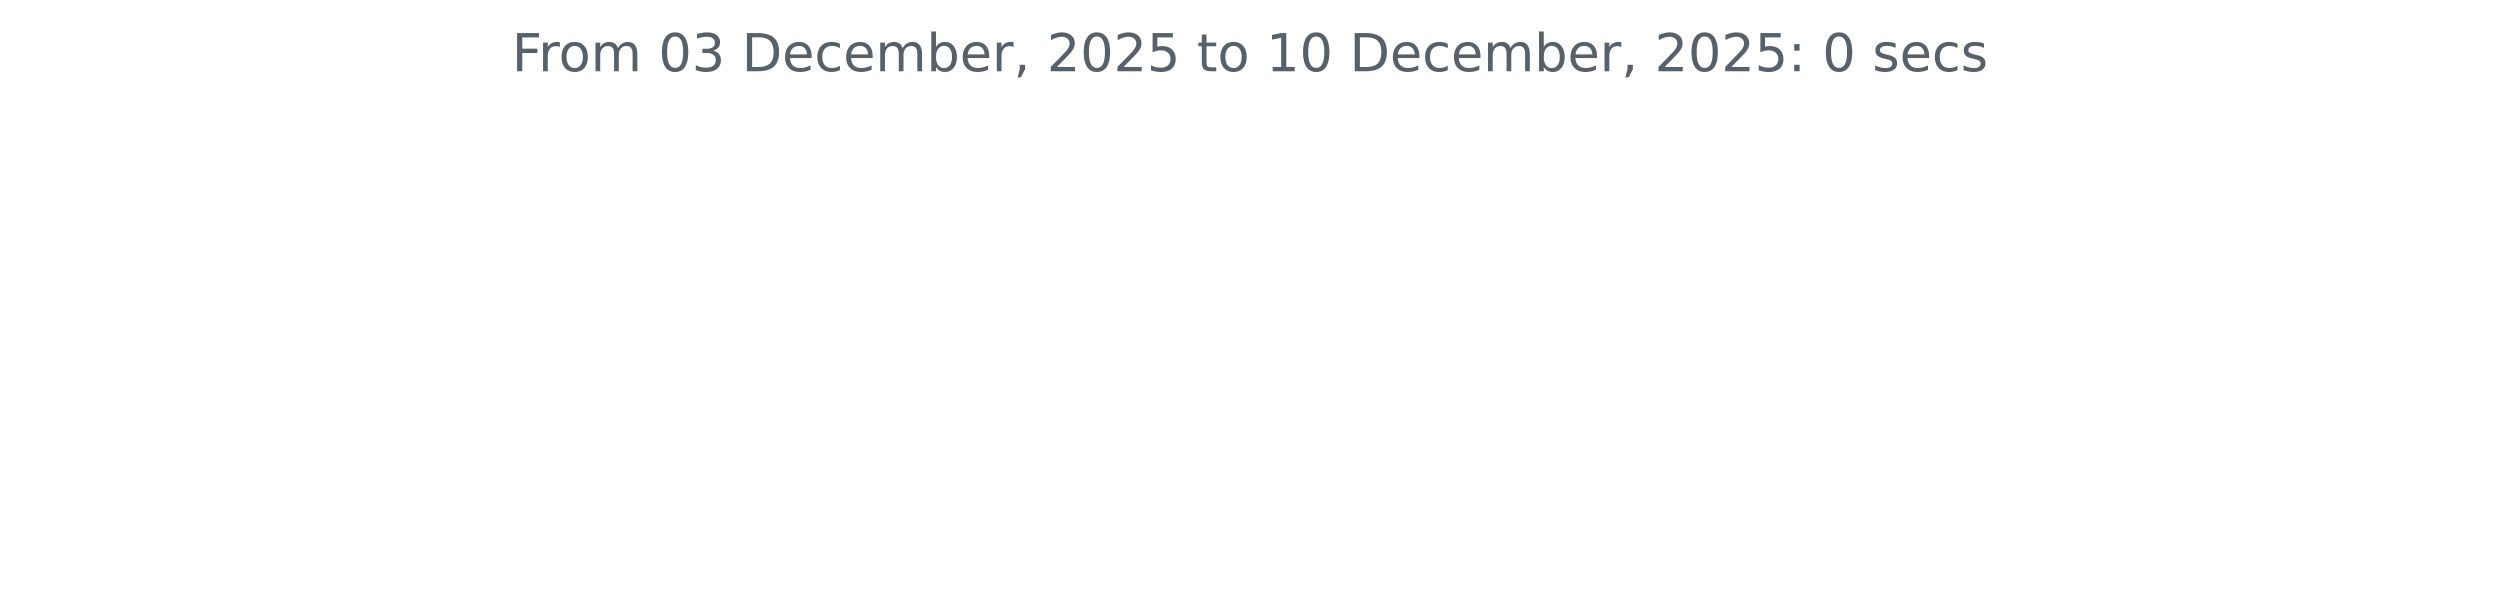
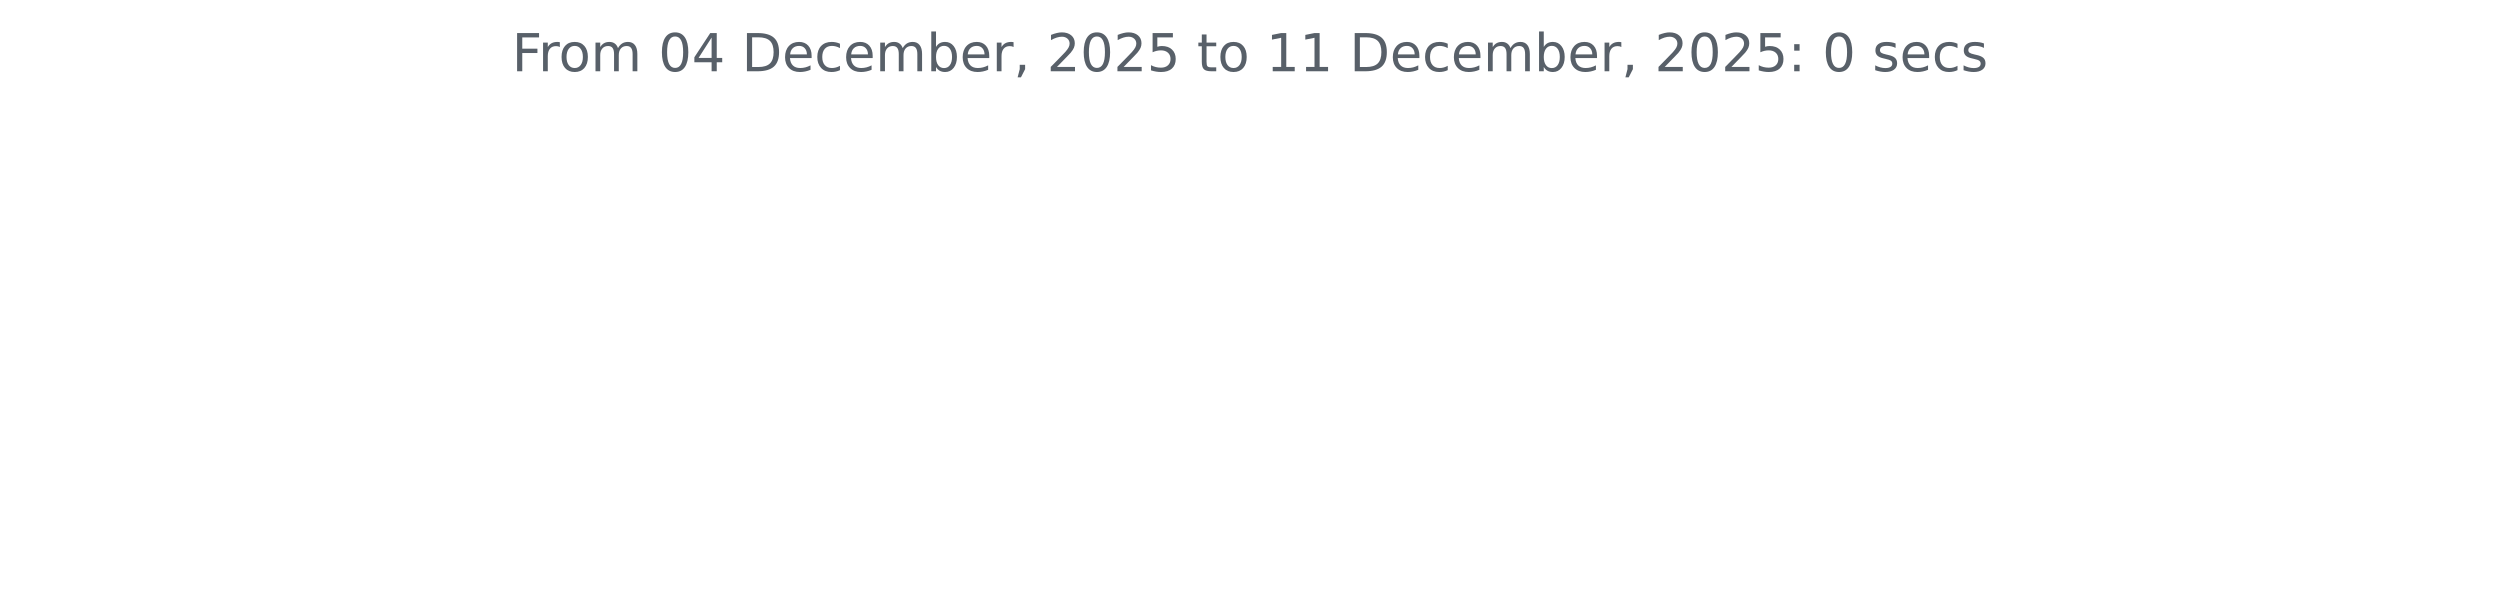
<svg xmlns="http://www.w3.org/2000/svg" xmlns:xlink="http://www.w3.org/1999/xlink" width="572.4pt" height="140.398pt" viewBox="0 0 572.4 140.398" version="1.1">
  <defs>
    <style type="text/css">*{stroke-linejoin: round; stroke-linecap: butt}</style>
  </defs>
  <g id="figure_1">
    <g id="patch_1">
      <path d="M 0 140.398  L 572.4 140.398  L 572.4 0  L 0 0  L 0 140.398  z " style="fill: none" />
    </g>
    <g id="axes_1">
      <g id="matplotlib.axis_1" />
      <g id="matplotlib.axis_2" />
      <g id="text_1">
        <g style="fill: #586069" transform="translate(117.2175 16.31812) scale(0.12 -0.12)">
          <defs>
            <path id="DejaVuSans-46" d="M 628 4666  L 3309 4666  L 3309 4134  L 1259 4134  L 1259 2759  L 3109 2759  L 3109 2228  L 1259 2228  L 1259 0  L 628 0  L 628 4666  z " transform="scale(0.015625)" />
            <path id="DejaVuSans-72" d="M 2631 2963  Q 2534 3019 2420 3045  Q 2306 3072 2169 3072  Q 1681 3072 1420 2755  Q 1159 2438 1159 1844  L 1159 0  L 581 0  L 581 3500  L 1159 3500  L 1159 2956  Q 1341 3275 1631 3429  Q 1922 3584 2338 3584  Q 2397 3584 2469 3576  Q 2541 3569 2628 3553  L 2631 2963  z " transform="scale(0.015625)" />
            <path id="DejaVuSans-6f" d="M 1959 3097  Q 1497 3097 1228 2736  Q 959 2375 959 1747  Q 959 1119 1226 758  Q 1494 397 1959 397  Q 2419 397 2687 759  Q 2956 1122 2956 1747  Q 2956 2369 2687 2733  Q 2419 3097 1959 3097  z M 1959 3584  Q 2709 3584 3137 3096  Q 3566 2609 3566 1747  Q 3566 888 3137 398  Q 2709 -91 1959 -91  Q 1206 -91 779 398  Q 353 888 353 1747  Q 353 2609 779 3096  Q 1206 3584 1959 3584  z " transform="scale(0.015625)" />
            <path id="DejaVuSans-6d" d="M 3328 2828  Q 3544 3216 3844 3400  Q 4144 3584 4550 3584  Q 5097 3584 5394 3201  Q 5691 2819 5691 2113  L 5691 0  L 5113 0  L 5113 2094  Q 5113 2597 4934 2840  Q 4756 3084 4391 3084  Q 3944 3084 3684 2787  Q 3425 2491 3425 1978  L 3425 0  L 2847 0  L 2847 2094  Q 2847 2600 2669 2842  Q 2491 3084 2119 3084  Q 1678 3084 1418 2786  Q 1159 2488 1159 1978  L 1159 0  L 581 0  L 581 3500  L 1159 3500  L 1159 2956  Q 1356 3278 1631 3431  Q 1906 3584 2284 3584  Q 2666 3584 2933 3390  Q 3200 3197 3328 2828  z " transform="scale(0.015625)" />
            <path id="DejaVuSans-20" transform="scale(0.015625)" />
            <path id="DejaVuSans-30" d="M 2034 4250  Q 1547 4250 1301 3770  Q 1056 3291 1056 2328  Q 1056 1369 1301 889  Q 1547 409 2034 409  Q 2525 409 2770 889  Q 3016 1369 3016 2328  Q 3016 3291 2770 3770  Q 2525 4250 2034 4250  z M 2034 4750  Q 2819 4750 3233 4129  Q 3647 3509 3647 2328  Q 3647 1150 3233 529  Q 2819 -91 2034 -91  Q 1250 -91 836 529  Q 422 1150 422 2328  Q 422 3509 836 4129  Q 1250 4750 2034 4750  z " transform="scale(0.015625)" />
-             <path id="DejaVuSans-33" d="M 2597 2516  Q 3050 2419 3304 2112  Q 3559 1806 3559 1356  Q 3559 666 3084 287  Q 2609 -91 1734 -91  Q 1441 -91 1130 -33  Q 819 25 488 141  L 488 750  Q 750 597 1062 519  Q 1375 441 1716 441  Q 2309 441 2620 675  Q 2931 909 2931 1356  Q 2931 1769 2642 2001  Q 2353 2234 1838 2234  L 1294 2234  L 1294 2753  L 1863 2753  Q 2328 2753 2575 2939  Q 2822 3125 2822 3475  Q 2822 3834 2567 4026  Q 2313 4219 1838 4219  Q 1578 4219 1281 4162  Q 984 4106 628 3988  L 628 4550  Q 988 4650 1302 4700  Q 1616 4750 1894 4750  Q 2613 4750 3031 4423  Q 3450 4097 3450 3541  Q 3450 3153 3228 2886  Q 3006 2619 2597 2516  z " transform="scale(0.015625)" />
+             <path id="DejaVuSans-34" d="M 2419 4116  L 825 1625  L 2419 1625  L 2419 4116  z M 2253 4666  L 3047 4666  L 3047 1625  L 3713 1625  L 3713 1100  L 3047 1100  L 3047 0  L 2419 0  L 2419 1100  L 313 1100  L 313 1709  L 2253 4666  z " transform="scale(0.015625)" />
            <path id="DejaVuSans-44" d="M 1259 4147  L 1259 519  L 2022 519  Q 2988 519 3436 956  Q 3884 1394 3884 2338  Q 3884 3275 3436 3711  Q 2988 4147 2022 4147  L 1259 4147  z M 628 4666  L 1925 4666  Q 3281 4666 3915 4102  Q 4550 3538 4550 2338  Q 4550 1131 3912 565  Q 3275 0 1925 0  L 628 0  L 628 4666  z " transform="scale(0.015625)" />
            <path id="DejaVuSans-65" d="M 3597 1894  L 3597 1613  L 953 1613  Q 991 1019 1311 708  Q 1631 397 2203 397  Q 2534 397 2845 478  Q 3156 559 3463 722  L 3463 178  Q 3153 47 2828 -22  Q 2503 -91 2169 -91  Q 1331 -91 842 396  Q 353 884 353 1716  Q 353 2575 817 3079  Q 1281 3584 2069 3584  Q 2775 3584 3186 3129  Q 3597 2675 3597 1894  z M 3022 2063  Q 3016 2534 2758 2815  Q 2500 3097 2075 3097  Q 1594 3097 1305 2825  Q 1016 2553 972 2059  L 3022 2063  z " transform="scale(0.015625)" />
            <path id="DejaVuSans-63" d="M 3122 3366  L 3122 2828  Q 2878 2963 2633 3030  Q 2388 3097 2138 3097  Q 1578 3097 1268 2742  Q 959 2388 959 1747  Q 959 1106 1268 751  Q 1578 397 2138 397  Q 2388 397 2633 464  Q 2878 531 3122 666  L 3122 134  Q 2881 22 2623 -34  Q 2366 -91 2075 -91  Q 1284 -91 818 406  Q 353 903 353 1747  Q 353 2603 823 3093  Q 1294 3584 2113 3584  Q 2378 3584 2631 3529  Q 2884 3475 3122 3366  z " transform="scale(0.015625)" />
            <path id="DejaVuSans-62" d="M 3116 1747  Q 3116 2381 2855 2742  Q 2594 3103 2138 3103  Q 1681 3103 1420 2742  Q 1159 2381 1159 1747  Q 1159 1113 1420 752  Q 1681 391 2138 391  Q 2594 391 2855 752  Q 3116 1113 3116 1747  z M 1159 2969  Q 1341 3281 1617 3432  Q 1894 3584 2278 3584  Q 2916 3584 3314 3078  Q 3713 2572 3713 1747  Q 3713 922 3314 415  Q 2916 -91 2278 -91  Q 1894 -91 1617 61  Q 1341 213 1159 525  L 1159 0  L 581 0  L 581 4863  L 1159 4863  L 1159 2969  z " transform="scale(0.015625)" />
            <path id="DejaVuSans-2c" d="M 750 794  L 1409 794  L 1409 256  L 897 -744  L 494 -744  L 750 256  L 750 794  z " transform="scale(0.015625)" />
            <path id="DejaVuSans-32" d="M 1228 531  L 3431 531  L 3431 0  L 469 0  L 469 531  Q 828 903 1448 1529  Q 2069 2156 2228 2338  Q 2531 2678 2651 2914  Q 2772 3150 2772 3378  Q 2772 3750 2511 3984  Q 2250 4219 1831 4219  Q 1534 4219 1204 4116  Q 875 4013 500 3803  L 500 4441  Q 881 4594 1212 4672  Q 1544 4750 1819 4750  Q 2544 4750 2975 4387  Q 3406 4025 3406 3419  Q 3406 3131 3298 2873  Q 3191 2616 2906 2266  Q 2828 2175 2409 1742  Q 1991 1309 1228 531  z " transform="scale(0.015625)" />
            <path id="DejaVuSans-35" d="M 691 4666  L 3169 4666  L 3169 4134  L 1269 4134  L 1269 2991  Q 1406 3038 1543 3061  Q 1681 3084 1819 3084  Q 2600 3084 3056 2656  Q 3513 2228 3513 1497  Q 3513 744 3044 326  Q 2575 -91 1722 -91  Q 1428 -91 1123 -41  Q 819 9 494 109  L 494 744  Q 775 591 1075 516  Q 1375 441 1709 441  Q 2250 441 2565 725  Q 2881 1009 2881 1497  Q 2881 1984 2565 2268  Q 2250 2553 1709 2553  Q 1456 2553 1204 2497  Q 953 2441 691 2322  L 691 4666  z " transform="scale(0.015625)" />
            <path id="DejaVuSans-74" d="M 1172 4494  L 1172 3500  L 2356 3500  L 2356 3053  L 1172 3053  L 1172 1153  Q 1172 725 1289 603  Q 1406 481 1766 481  L 2356 481  L 2356 0  L 1766 0  Q 1100 0 847 248  Q 594 497 594 1153  L 594 3053  L 172 3053  L 172 3500  L 594 3500  L 594 4494  L 1172 4494  z " transform="scale(0.015625)" />
            <path id="DejaVuSans-31" d="M 794 531  L 1825 531  L 1825 4091  L 703 3866  L 703 4441  L 1819 4666  L 2450 4666  L 2450 531  L 3481 531  L 3481 0  L 794 0  L 794 531  z " transform="scale(0.015625)" />
            <path id="DejaVuSans-3a" d="M 750 794  L 1409 794  L 1409 0  L 750 0  L 750 794  z M 750 3309  L 1409 3309  L 1409 2516  L 750 2516  L 750 3309  z " transform="scale(0.015625)" />
            <path id="DejaVuSans-73" d="M 2834 3397  L 2834 2853  Q 2591 2978 2328 3040  Q 2066 3103 1784 3103  Q 1356 3103 1142 2972  Q 928 2841 928 2578  Q 928 2378 1081 2264  Q 1234 2150 1697 2047  L 1894 2003  Q 2506 1872 2764 1633  Q 3022 1394 3022 966  Q 3022 478 2636 193  Q 2250 -91 1575 -91  Q 1294 -91 989 -36  Q 684 19 347 128  L 347 722  Q 666 556 975 473  Q 1284 391 1588 391  Q 1994 391 2212 530  Q 2431 669 2431 922  Q 2431 1156 2273 1281  Q 2116 1406 1581 1522  L 1381 1569  Q 847 1681 609 1914  Q 372 2147 372 2553  Q 372 3047 722 3315  Q 1072 3584 1716 3584  Q 2034 3584 2315 3537  Q 2597 3491 2834 3397  z " transform="scale(0.015625)" />
          </defs>
          <use xlink:href="#DejaVuSans-46" />
          <use xlink:href="#DejaVuSans-72" x="50.27" />
          <use xlink:href="#DejaVuSans-6f" x="89.133" />
          <use xlink:href="#DejaVuSans-6d" x="150.314" />
          <use xlink:href="#DejaVuSans-20" x="247.727" />
          <use xlink:href="#DejaVuSans-30" x="279.514" />
-           <use xlink:href="#DejaVuSans-33" x="343.137" />
+           <use xlink:href="#DejaVuSans-34" x="343.137" />
          <use xlink:href="#DejaVuSans-20" x="406.76" />
          <use xlink:href="#DejaVuSans-44" x="438.547" />
          <use xlink:href="#DejaVuSans-65" x="515.549" />
          <use xlink:href="#DejaVuSans-63" x="577.072" />
          <use xlink:href="#DejaVuSans-65" x="632.053" />
          <use xlink:href="#DejaVuSans-6d" x="693.576" />
          <use xlink:href="#DejaVuSans-62" x="790.988" />
          <use xlink:href="#DejaVuSans-65" x="854.465" />
          <use xlink:href="#DejaVuSans-72" x="915.988" />
          <use xlink:href="#DejaVuSans-2c" x="957.102" />
          <use xlink:href="#DejaVuSans-20" x="988.889" />
          <use xlink:href="#DejaVuSans-32" x="1020.676" />
          <use xlink:href="#DejaVuSans-30" x="1084.299" />
          <use xlink:href="#DejaVuSans-32" x="1147.922" />
          <use xlink:href="#DejaVuSans-35" x="1211.545" />
          <use xlink:href="#DejaVuSans-20" x="1275.168" />
          <use xlink:href="#DejaVuSans-74" x="1306.955" />
          <use xlink:href="#DejaVuSans-6f" x="1346.164" />
          <use xlink:href="#DejaVuSans-20" x="1407.346" />
          <use xlink:href="#DejaVuSans-31" x="1439.133" />
-           <use xlink:href="#DejaVuSans-30" x="1502.756" />
+           <use xlink:href="#DejaVuSans-31" x="1502.756" />
          <use xlink:href="#DejaVuSans-20" x="1566.379" />
          <use xlink:href="#DejaVuSans-44" x="1598.166" />
          <use xlink:href="#DejaVuSans-65" x="1675.168" />
          <use xlink:href="#DejaVuSans-63" x="1736.691" />
          <use xlink:href="#DejaVuSans-65" x="1791.672" />
          <use xlink:href="#DejaVuSans-6d" x="1853.195" />
          <use xlink:href="#DejaVuSans-62" x="1950.607" />
          <use xlink:href="#DejaVuSans-65" x="2014.084" />
          <use xlink:href="#DejaVuSans-72" x="2075.607" />
          <use xlink:href="#DejaVuSans-2c" x="2116.721" />
          <use xlink:href="#DejaVuSans-20" x="2148.508" />
          <use xlink:href="#DejaVuSans-32" x="2180.295" />
          <use xlink:href="#DejaVuSans-30" x="2243.918" />
          <use xlink:href="#DejaVuSans-32" x="2307.541" />
          <use xlink:href="#DejaVuSans-35" x="2371.164" />
          <use xlink:href="#DejaVuSans-3a" x="2434.787" />
          <use xlink:href="#DejaVuSans-20" x="2468.479" />
          <use xlink:href="#DejaVuSans-30" x="2500.266" />
          <use xlink:href="#DejaVuSans-20" x="2563.889" />
          <use xlink:href="#DejaVuSans-73" x="2595.676" />
          <use xlink:href="#DejaVuSans-65" x="2647.775" />
          <use xlink:href="#DejaVuSans-63" x="2709.299" />
          <use xlink:href="#DejaVuSans-73" x="2764.279" />
        </g>
      </g>
    </g>
  </g>
</svg>
